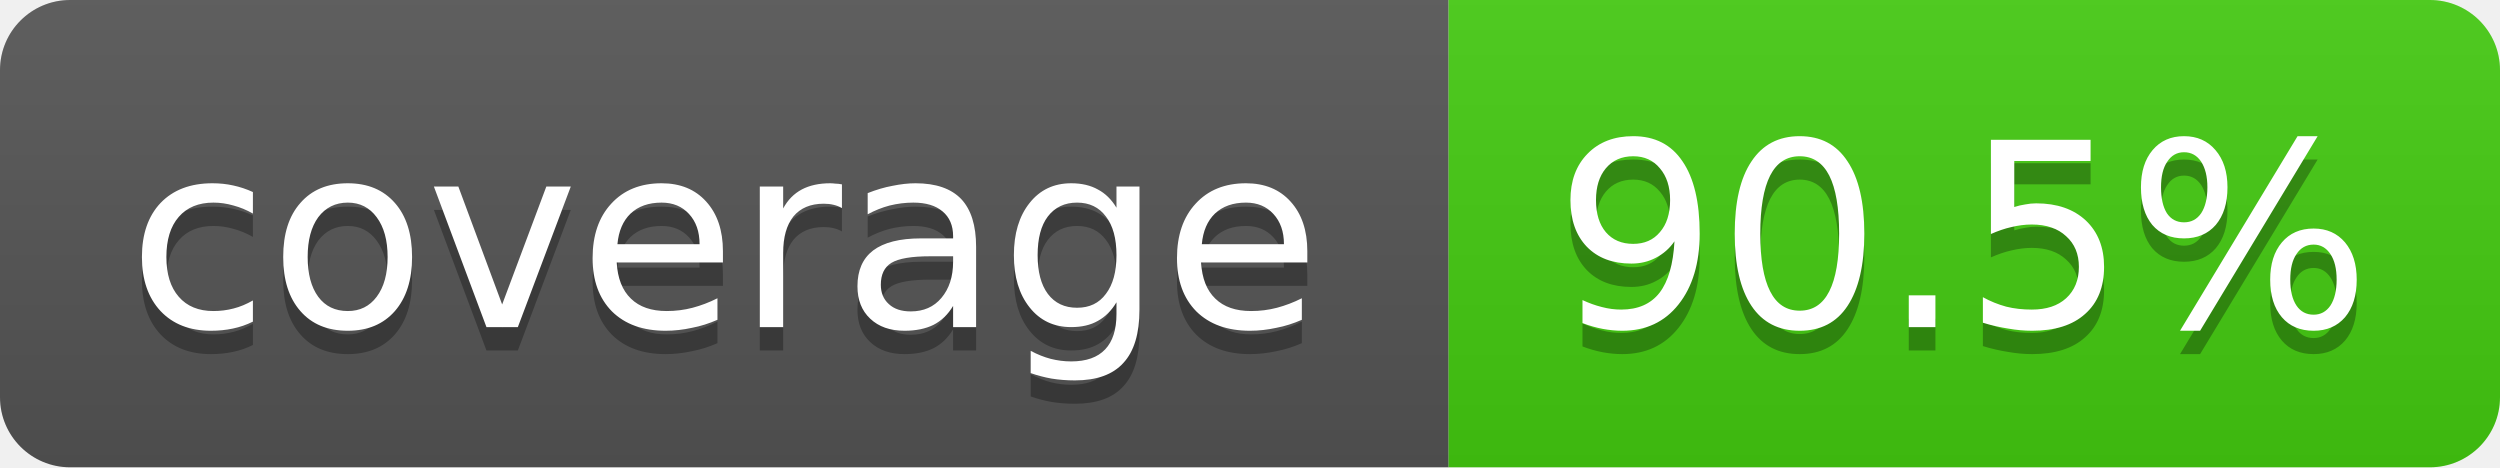
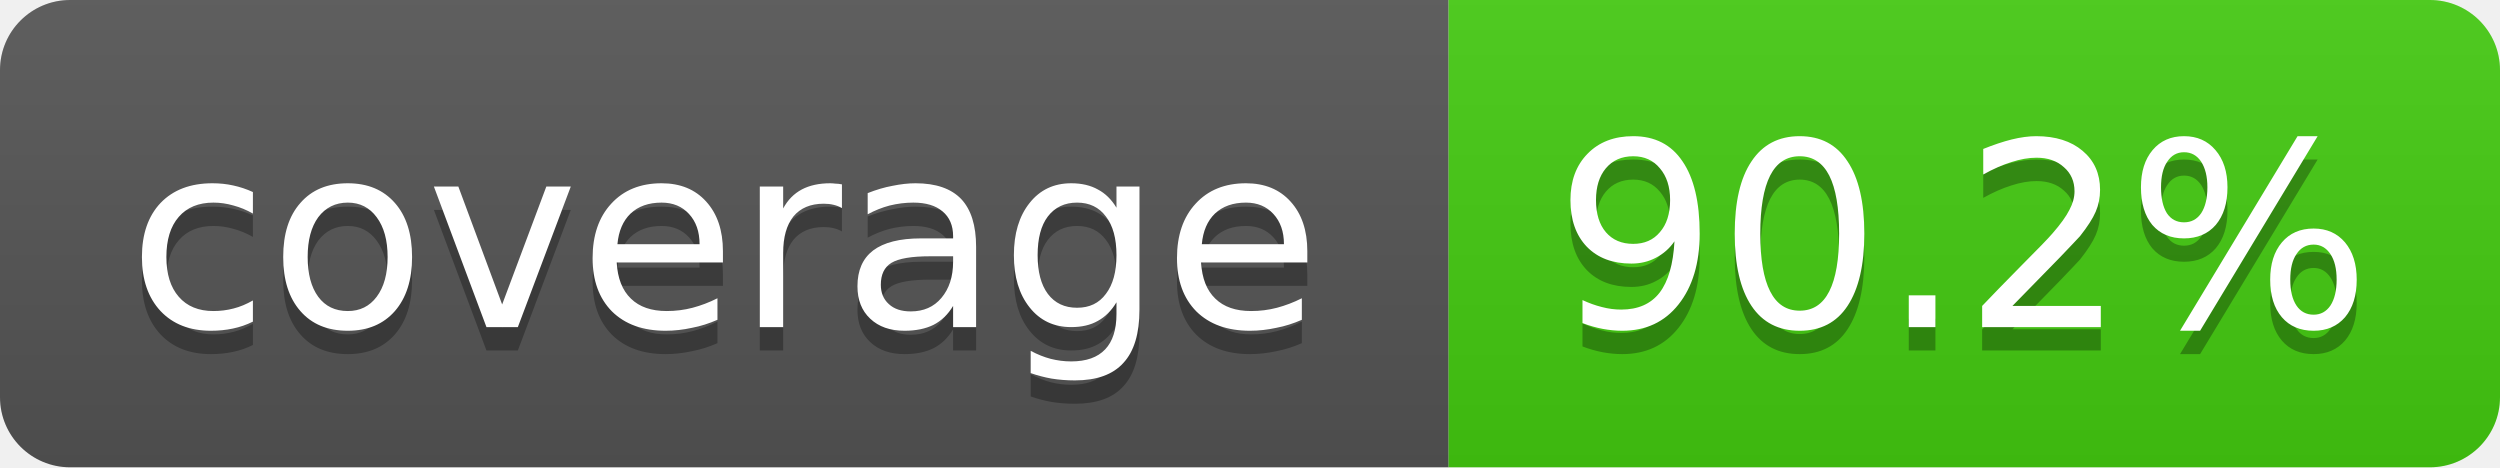
- <svg xmlns="http://www.w3.org/2000/svg" width="107" height="20" role="img" aria-label="coverage: 90.5%">
+ <svg xmlns="http://www.w3.org/2000/svg" width="107" height="20" role="img" aria-label="coverage: 90.2%">
  <linearGradient id="s" x2="0" y2="100%">
    <stop offset="0" stop-color="#bbb" stop-opacity=".1" />
    <stop offset="1" stop-opacity=".1" />
  </linearGradient>
  <clipPath id="r">
    <rect width="107" height="20" rx="3" fill="#fff" />
  </clipPath>
  <g clip-path="url(#r)">
    <rect width="62" height="20" fill="#555" />
    <rect x="62" width="45" height="20" fill="#4c1" />
    <rect width="107" height="20" fill="url(#s)" />
  </g>
  <g fill="#fff" text-anchor="middle" font-family="Verdana,Geneva,DejaVu Sans,sans-serif" font-size="11">
    <text x="31" y="15" fill="#010101" fill-opacity=".3">coverage</text>
    <text x="31" y="14">coverage</text>
-     <text x="84" y="15" fill="#010101" fill-opacity=".3">90.5%</text>
-     <text x="84" y="14">90.5%</text>
+     <text x="84" y="15" fill="#010101" fill-opacity=".3">90.2%</text>
+     <text x="84" y="14">90.2%</text>
  </g>
</svg>
